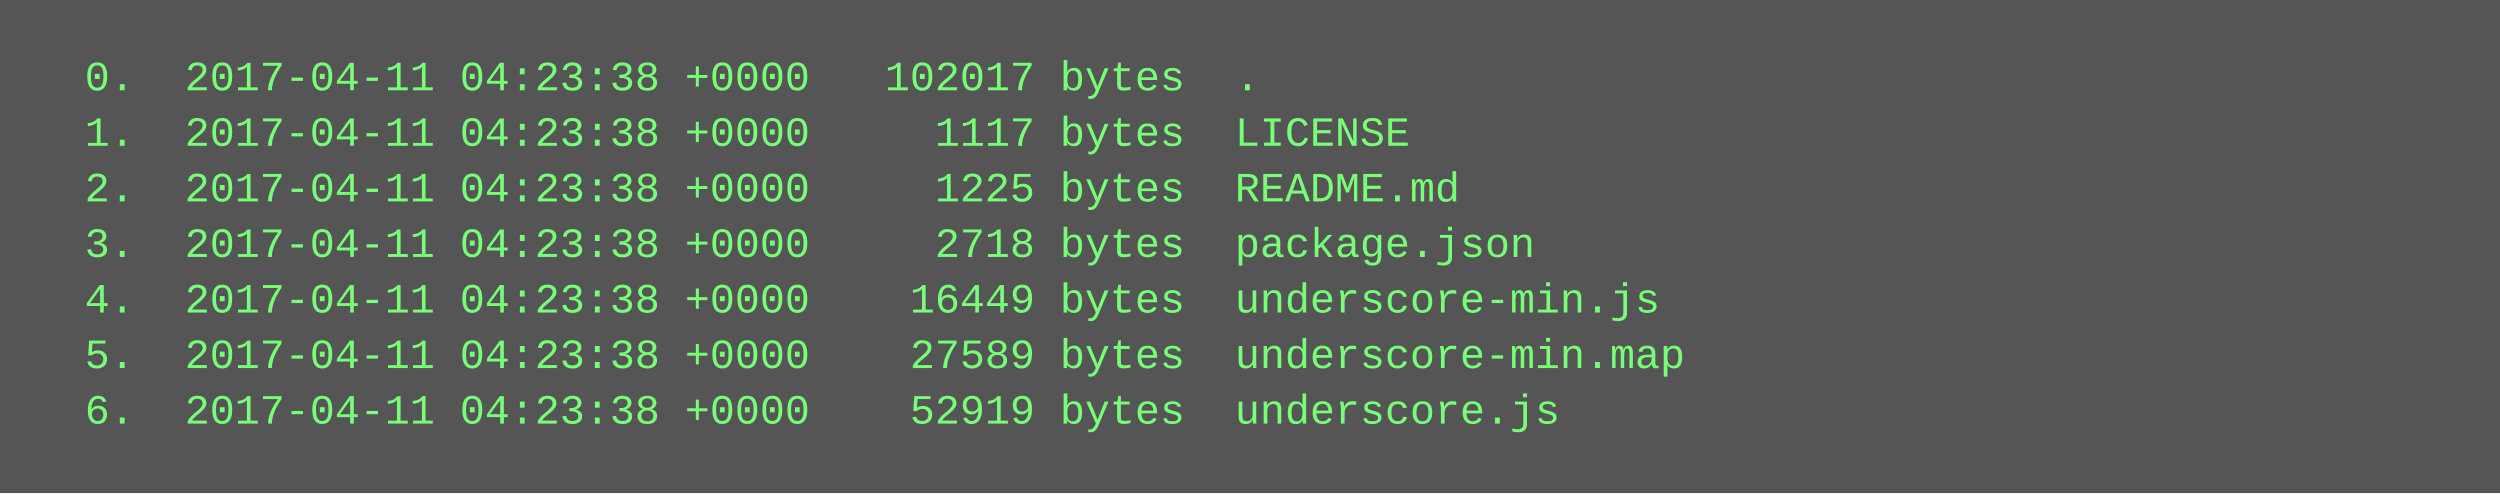
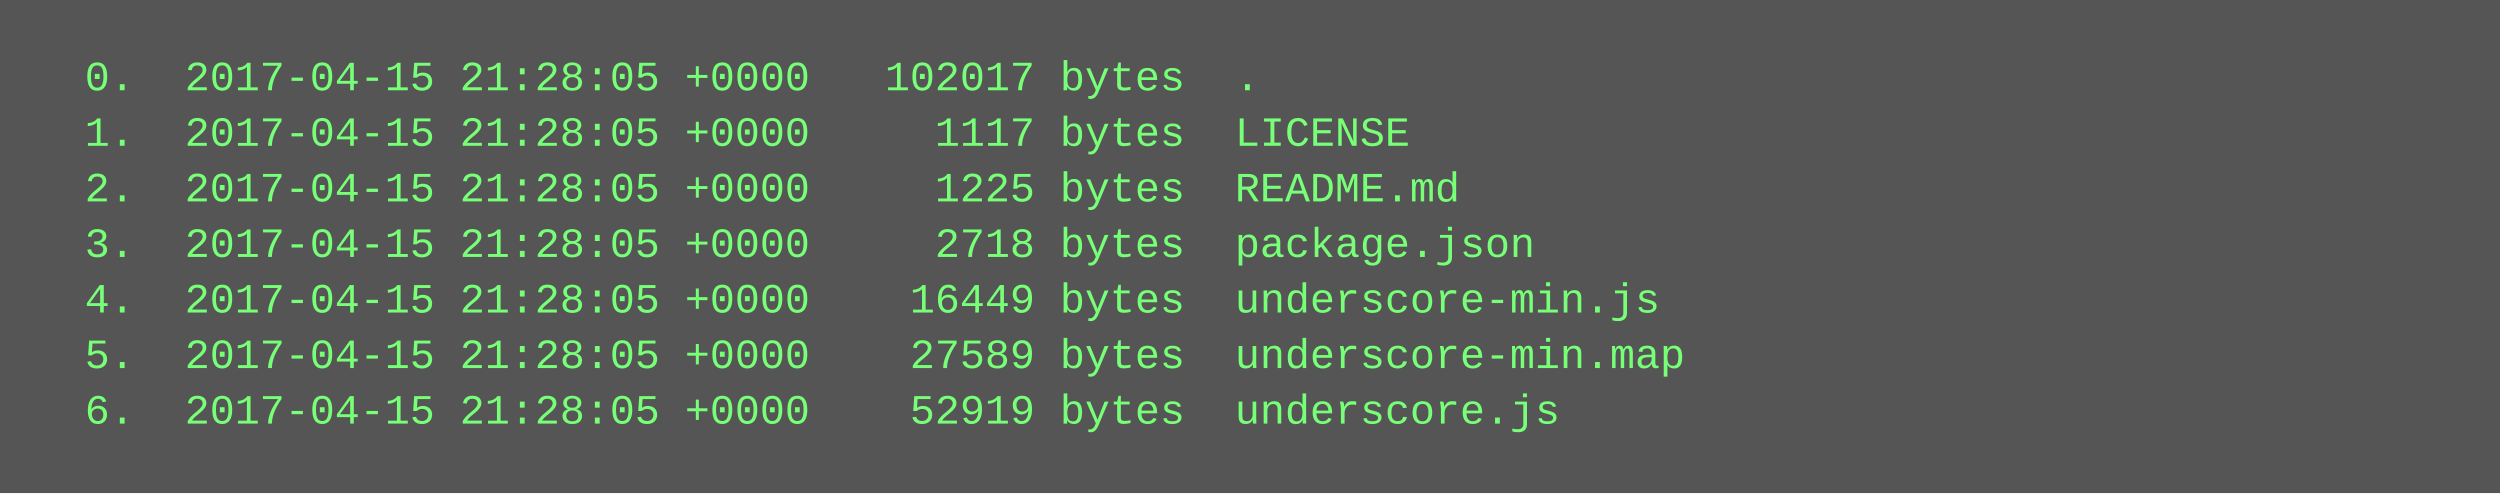
<svg xmlns="http://www.w3.org/2000/svg" height="142" width="720">
  <rect height="142" fill="#555" width="720" />
  <text fill="#7f7" font-family="Courier New" font-size="12" xml:space="preserve">
-     <tspan x="10" y="26">  0.  2017-04-11 04:23:38 +0000   102017 bytes  .</tspan>
-     <tspan x="10" y="42">  1.  2017-04-11 04:23:38 +0000     1117 bytes  LICENSE</tspan>
-     <tspan x="10" y="58">  2.  2017-04-11 04:23:38 +0000     1225 bytes  README.md</tspan>
-     <tspan x="10" y="74">  3.  2017-04-11 04:23:38 +0000     2718 bytes  package.json</tspan>
-     <tspan x="10" y="90">  4.  2017-04-11 04:23:38 +0000    16449 bytes  underscore-min.js</tspan>
-     <tspan x="10" y="106">  5.  2017-04-11 04:23:38 +0000    27589 bytes  underscore-min.map</tspan>
-     <tspan x="10" y="122">  6.  2017-04-11 04:23:38 +0000    52919 bytes  underscore.js</tspan>
+     <tspan x="10" y="26">  0.  2017-04-15 21:28:05 +0000   102017 bytes  .</tspan>
+     <tspan x="10" y="42">  1.  2017-04-15 21:28:05 +0000     1117 bytes  LICENSE</tspan>
+     <tspan x="10" y="58">  2.  2017-04-15 21:28:05 +0000     1225 bytes  README.md</tspan>
+     <tspan x="10" y="74">  3.  2017-04-15 21:28:05 +0000     2718 bytes  package.json</tspan>
+     <tspan x="10" y="90">  4.  2017-04-15 21:28:05 +0000    16449 bytes  underscore-min.js</tspan>
+     <tspan x="10" y="106">  5.  2017-04-15 21:28:05 +0000    27589 bytes  underscore-min.map</tspan>
+     <tspan x="10" y="122">  6.  2017-04-15 21:28:05 +0000    52919 bytes  underscore.js</tspan>
  </text>
</svg>
